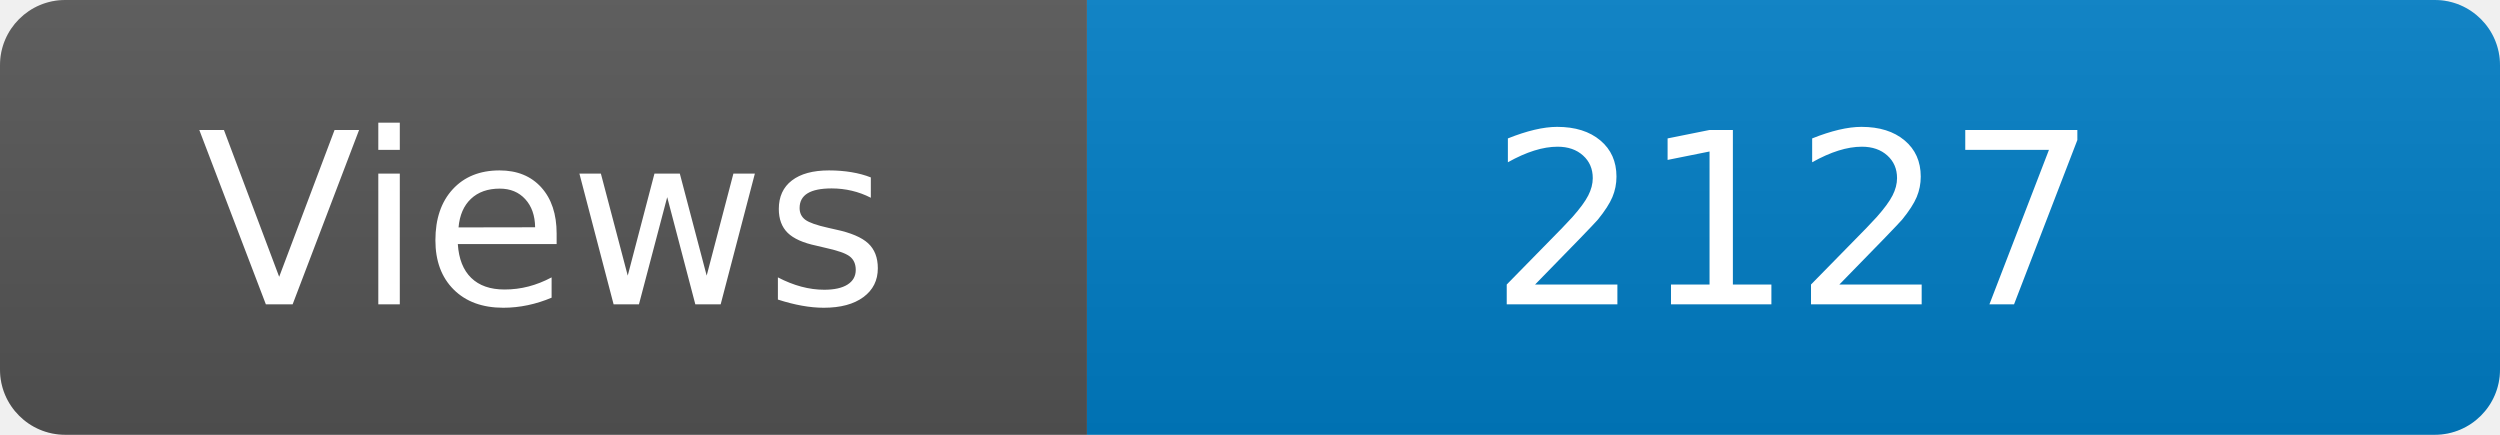
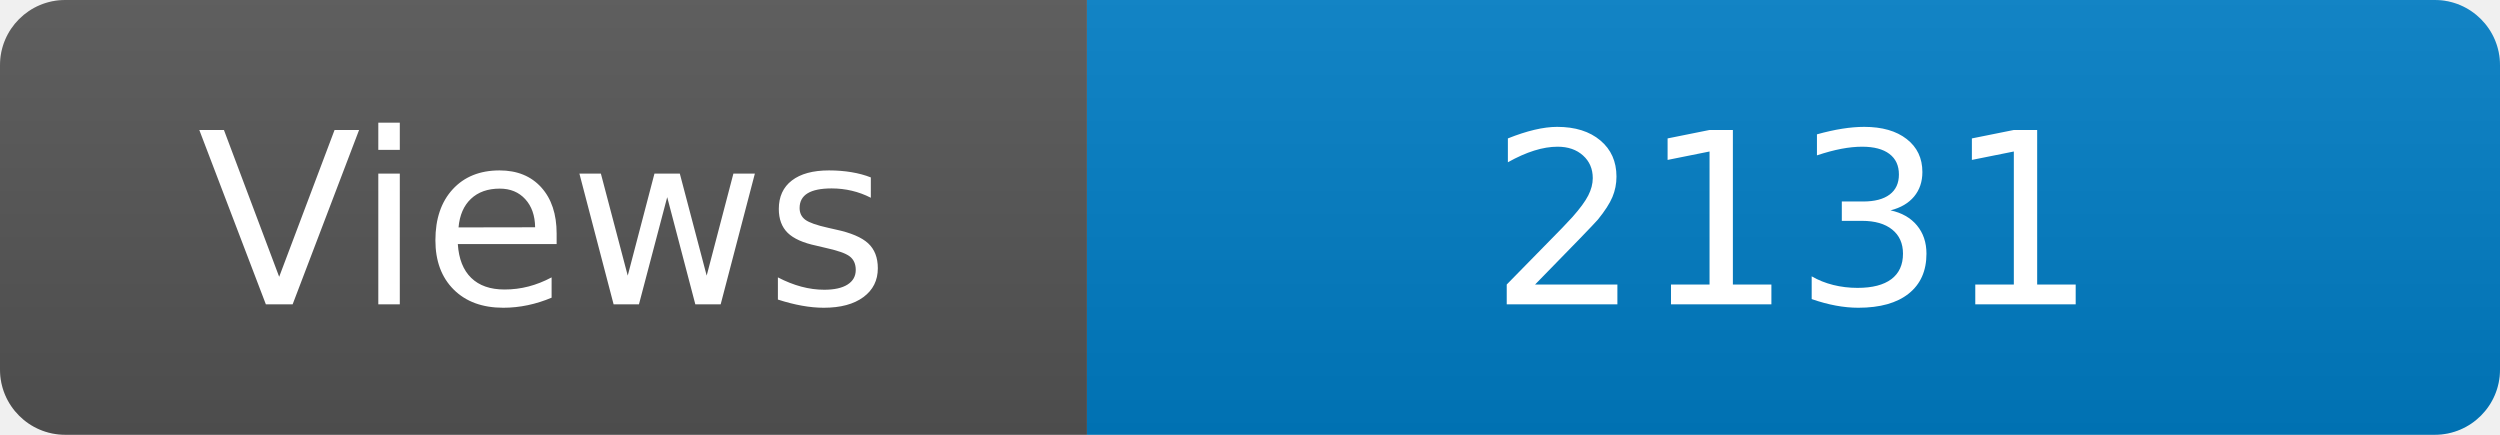
<svg xmlns="http://www.w3.org/2000/svg" width="115" height="20" role="img" aria-label="Maintained?: yes">
  <linearGradient id="s" x2="0" y2="100%">
    <stop offset="0" stop-color="#bbb" stop-opacity=".1" />
    <stop offset="1" stop-opacity=".1" />
  </linearGradient>
  <clipPath id="r">
    <rect width="115" height="20" rx="3" fill="#fff" />
  </clipPath>
  <g clip-path="url(#r)">
    <rect width="50" height="20" fill="#555" />
    <rect x="50" width="160" height="20" fill="#007ec6" />
    <rect width="115" height="20" fill="url(#s)" />
  </g>
  <g fill="#fff" text-anchor="middle" font-family="Verdana,Geneva,DejaVu Sans,sans-serif" font-size="110">
    <text x="250" y="140" transform="scale(.1)" fill="#fff">Views</text>
-     <text x="825" y="140" transform="scale(.1)" fill="#fff">2127</text>
+     <text x="825" y="140" transform="scale(.1)" fill="#fff">2131</text>
  </g>
</svg>
